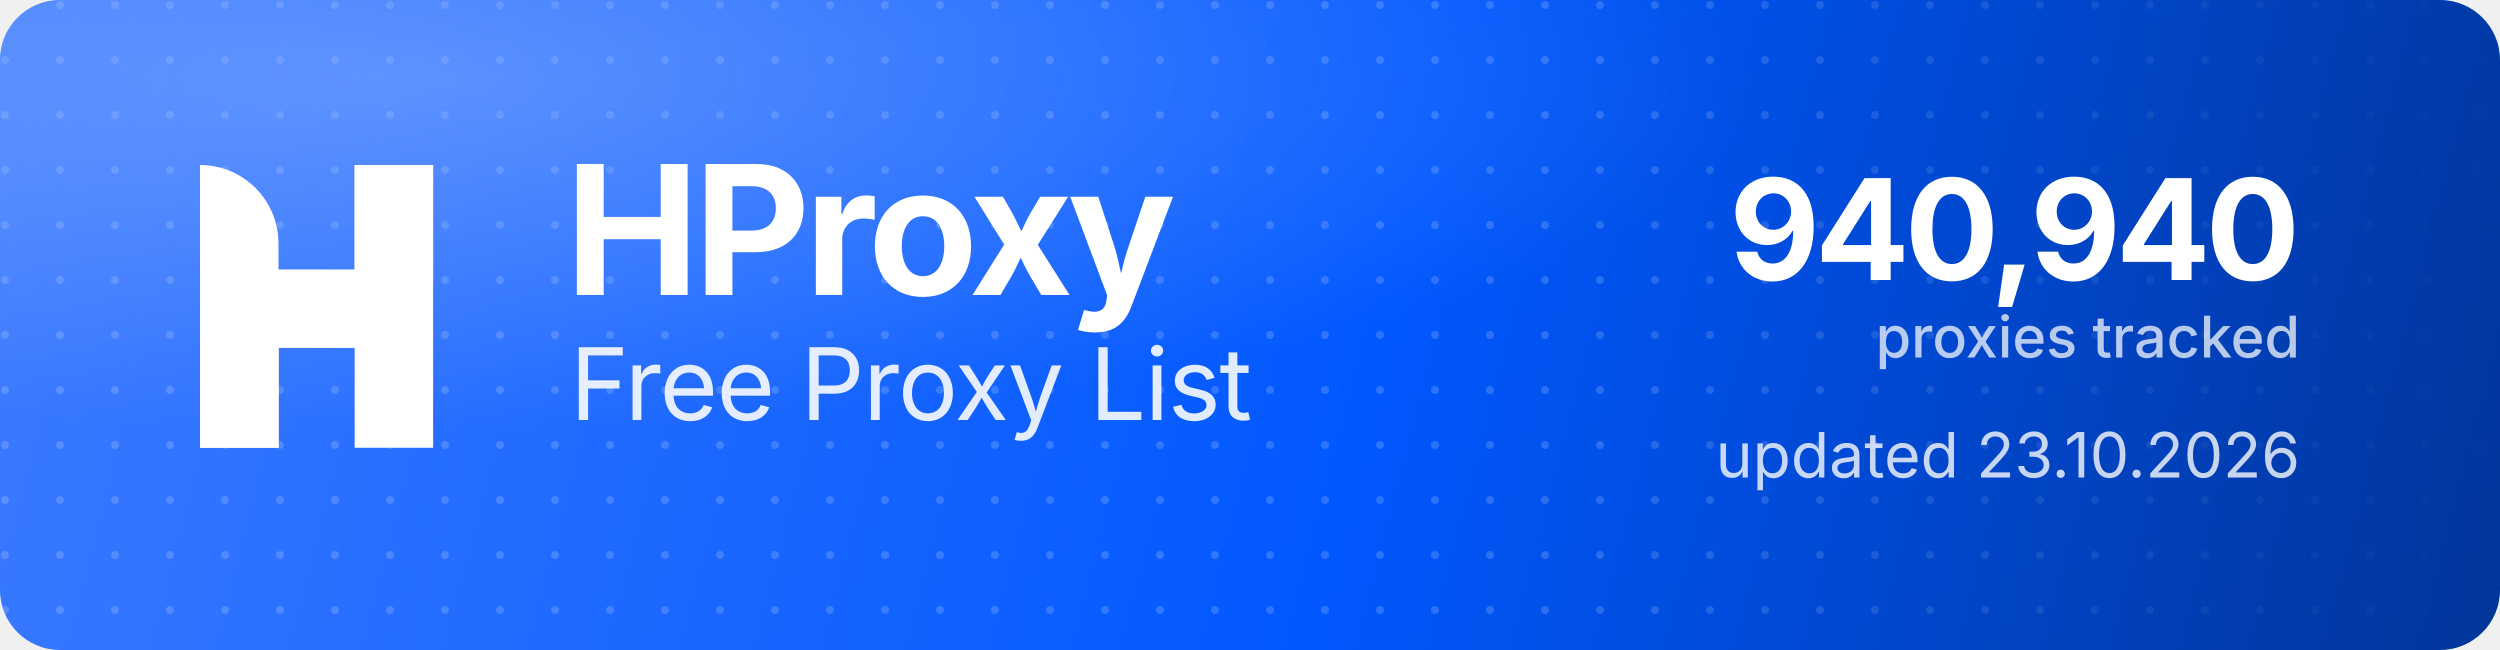
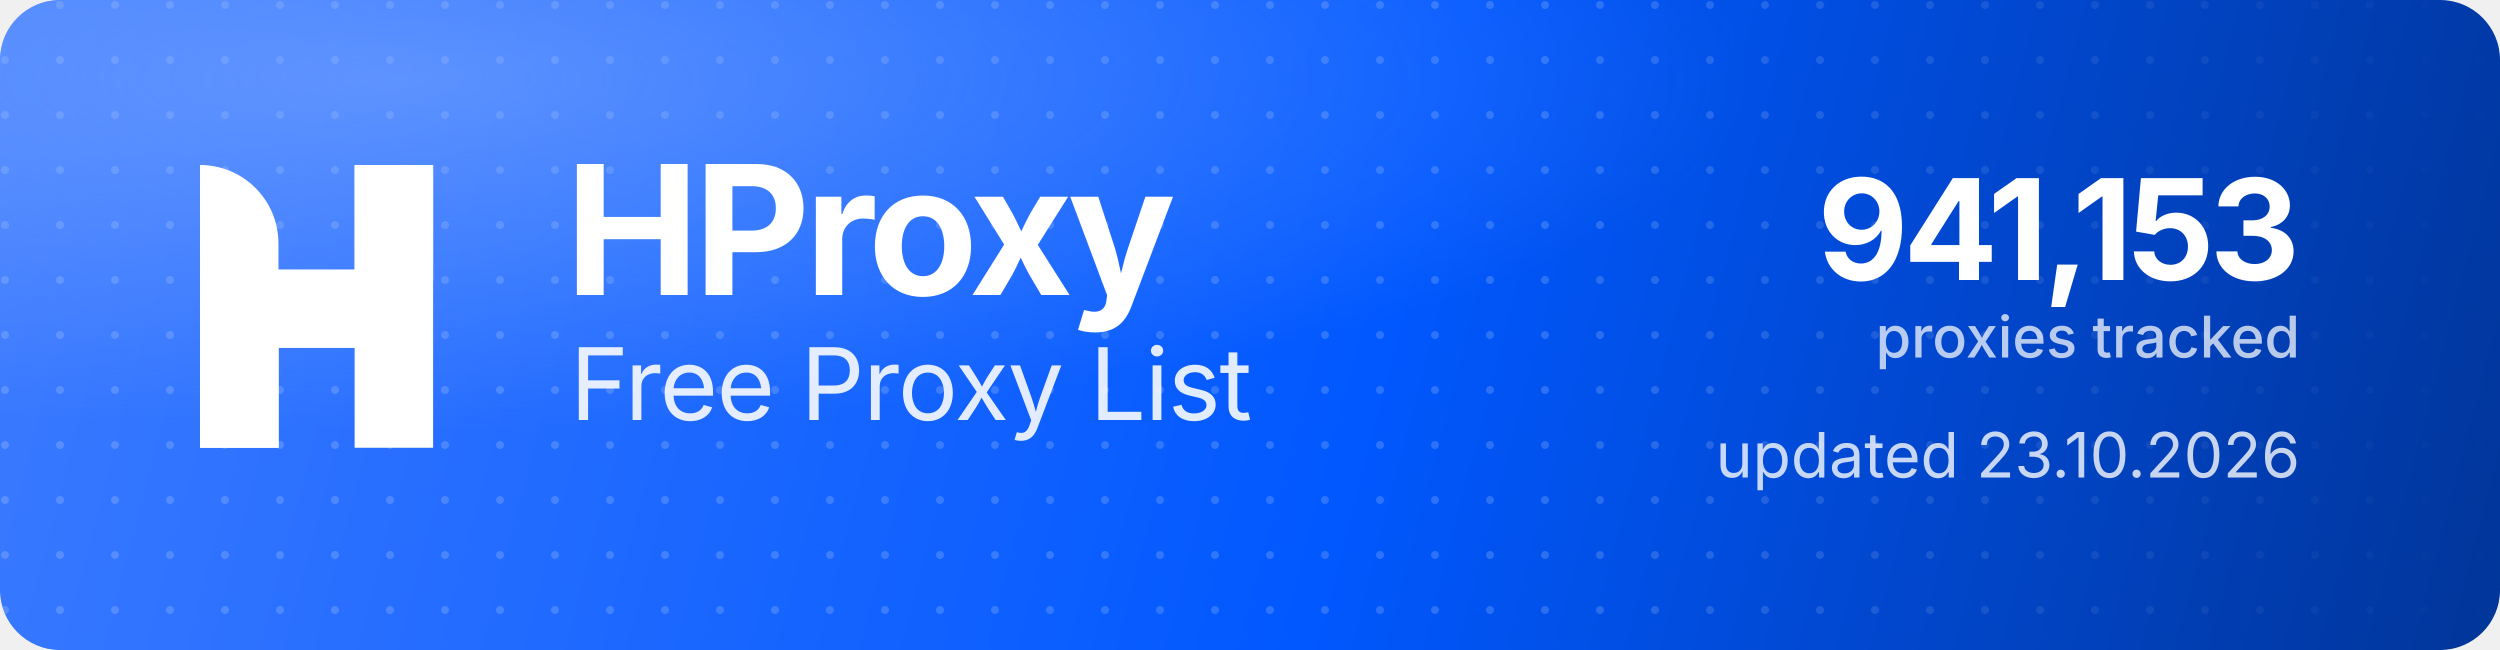
<svg xmlns="http://www.w3.org/2000/svg" width="1000" height="260" viewBox="0 0 1000 260" role="img" aria-label="HProxy Free Proxy List">
  <defs>
    <linearGradient id="hp-bg" x1="0" y1="0" x2="1000" y2="260" gradientUnits="userSpaceOnUse">
      <stop offset="0" stop-color="#3D7BFF" />
      <stop offset="0.55" stop-color="#0158FF" />
      <stop offset="1" stop-color="#013599" />
    </linearGradient>
    <radialGradient id="hp-glow" cx="0.16" cy="0.12" r="0.9">
      <stop offset="0" stop-color="#8FB4FF" stop-opacity="0.5" />
      <stop offset="0.6" stop-color="#8FB4FF" stop-opacity="0" />
    </radialGradient>
    <pattern id="hp-dots" width="22" height="22" patternUnits="userSpaceOnUse">
      <circle cx="2" cy="2" r="1.6" fill="#FFFFFF" fill-opacity="0.17" />
    </pattern>
    <linearGradient id="hp-dot-fade" x1="0" y1="0" x2="1000" y2="0" gradientUnits="userSpaceOnUse">
      <stop offset="0" stop-color="#FFFFFF" stop-opacity="1" />
      <stop offset="0.62" stop-color="#FFFFFF" stop-opacity="1" />
      <stop offset="1" stop-color="#FFFFFF" stop-opacity="0" />
    </linearGradient>
    <mask id="hp-dot-mask">
      <rect width="1000" height="260" fill="url(#hp-dot-fade)" />
    </mask>
  </defs>
  <rect width="1000" height="260" rx="24" fill="url(#hp-bg)" />
  <rect width="1000" height="260" rx="24" fill="url(#hp-dots)" mask="url(#hp-dot-mask)" />
  <rect width="1000" height="260" rx="24" fill="url(#hp-glow)" />
  <g transform="translate(80,66) scale(4.35)" fill="#FFFFFF">
    <path d="M0 0V0C3.985 0 7.216 3.231 7.216 7.216V26H0V0Z" />
    <rect x="14.219" width="7.216" height="26" />
    <path d="M7.235 26H0V15.971C0 12.455 2.851 9.604 6.367 9.604H14.22V0H21.437V10.453C21.437 13.97 18.586 16.82 15.069 16.82H7.235V26Z" />
  </g>
  <text x="226" y="118" font-family="'Geist','Inter','Segoe UI',system-ui,-apple-system,Helvetica,Arial,sans-serif" font-size="72" font-weight="700" letter-spacing="-2.3" fill="#FFFFFF">HProxy</text>
  <text x="228" y="168" font-family="'Geist','Inter','Segoe UI',system-ui,-apple-system,Helvetica,Arial,sans-serif" font-size="40" font-weight="400" letter-spacing="-0.5" fill="#FFFFFF" fill-opacity="0.88">Free Proxy List</text>
-   <text x="920" y="112" text-anchor="end" font-family="'Geist','Inter','Segoe UI',system-ui,-apple-system,Helvetica,Arial,sans-serif" font-size="56" font-weight="700" letter-spacing="-2" fill="#FFFFFF">940,940</text>
+   <text x="920" y="112" text-anchor="end" font-family="'Geist','Inter','Segoe UI',system-ui,-apple-system,Helvetica,Arial,sans-serif" font-size="56" font-weight="700" letter-spacing="-2" fill="#FFFFFF">941,153</text>
  <text x="920" y="143" text-anchor="end" font-family="'Geist','Inter','Segoe UI',system-ui,-apple-system,Helvetica,Arial,sans-serif" font-size="23" font-weight="500" fill="#FFFFFF" fill-opacity="0.72">proxies tracked</text>
  <text x="920" y="191" text-anchor="end" font-family="'Geist','Inter','Segoe UI',system-ui,-apple-system,Helvetica,Arial,sans-serif" font-size="25" font-weight="400" fill="#FFFFFF" fill-opacity="0.78">updated 23.10.2026</text>
</svg>
